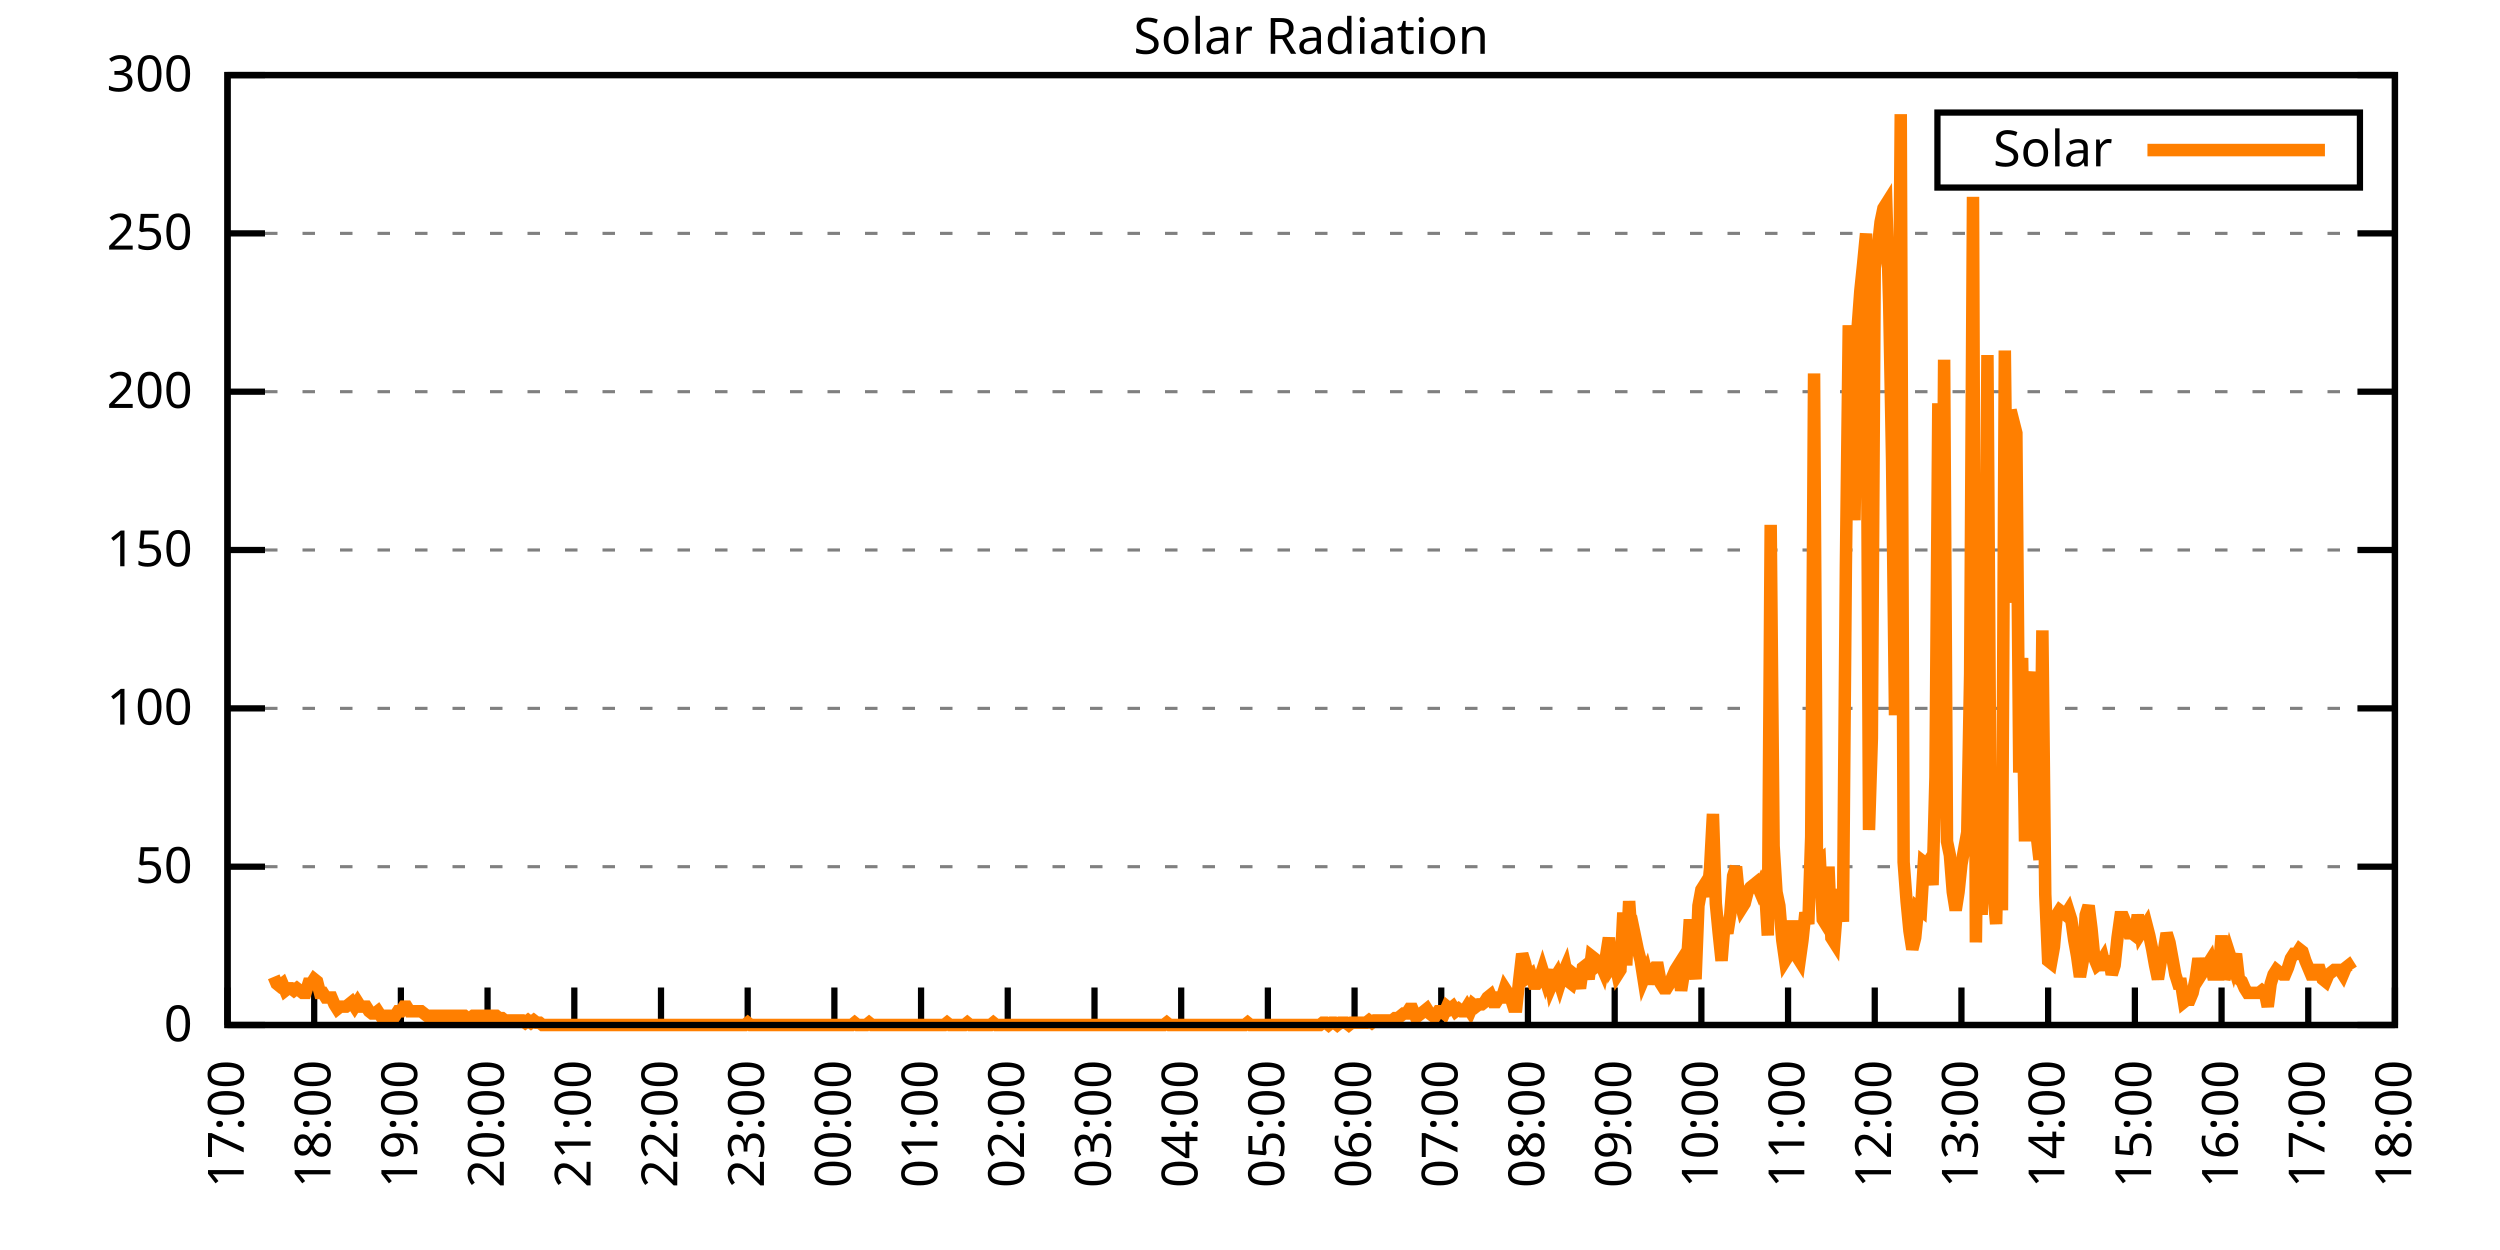
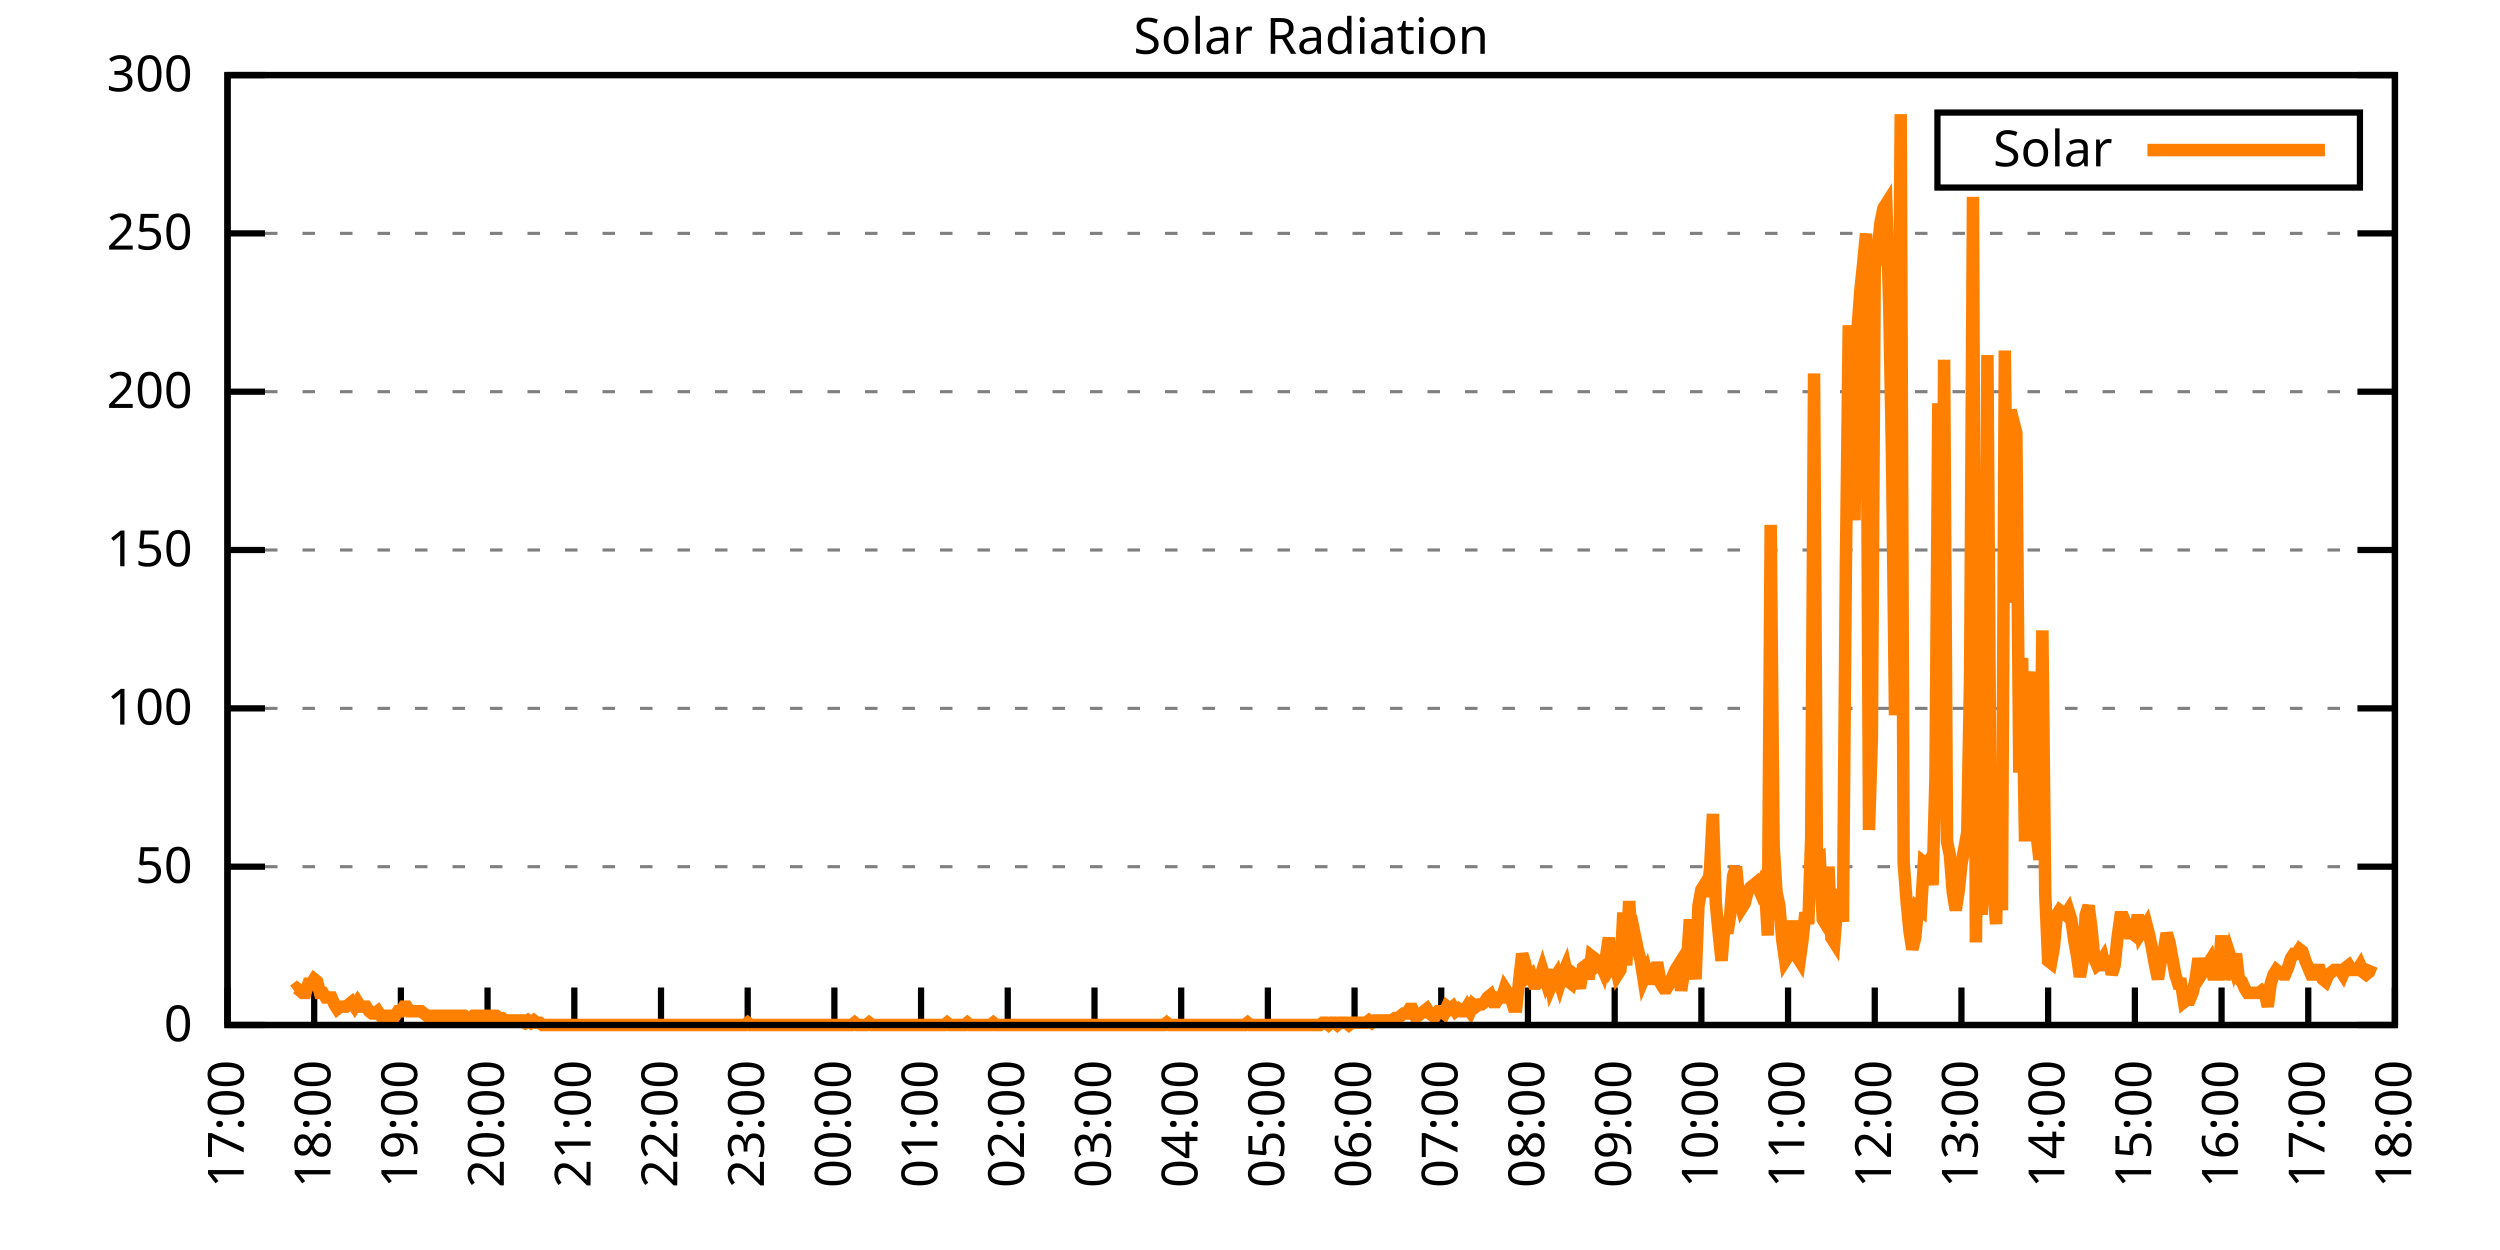
<svg xmlns="http://www.w3.org/2000/svg" xmlns:xlink="http://www.w3.org/1999/xlink" width="400" height="200" viewBox="0 0 400 200">
  <g id="gnuplot_canvas">
    <rect x="0" y="0" width="400" height="200" fill="none" />
    <defs>
      <circle id="gpDot" r="0.5" stroke-width="0.5" stroke="currentColor" />
      <path id="gpPt0" stroke-width="0.333" stroke="currentColor" d="M-1,0 h2 M0,-1 v2" />
      <path id="gpPt1" stroke-width="0.333" stroke="currentColor" d="M-1,-1 L1,1 M1,-1 L-1,1" />
      <path id="gpPt2" stroke-width="0.333" stroke="currentColor" d="M-1,0 L1,0 M0,-1 L0,1 M-1,-1 L1,1 M-1,1 L1,-1" />
      <rect id="gpPt3" stroke-width="0.333" stroke="currentColor" x="-1" y="-1" width="2" height="2" />
      <rect id="gpPt4" stroke-width="0.333" stroke="currentColor" fill="currentColor" x="-1" y="-1" width="2" height="2" />
      <circle id="gpPt5" stroke-width="0.333" stroke="currentColor" cx="0" cy="0" r="1" />
      <use xlink:href="#gpPt5" id="gpPt6" fill="currentColor" stroke="none" />
      <path id="gpPt7" stroke-width="0.333" stroke="currentColor" d="M0,-1.33 L-1.33,0.67 L1.33,0.67 z" />
      <use xlink:href="#gpPt7" id="gpPt8" fill="currentColor" stroke="none" />
      <use xlink:href="#gpPt7" id="gpPt9" stroke="currentColor" transform="rotate(180)" />
      <use xlink:href="#gpPt9" id="gpPt10" fill="currentColor" stroke="none" />
      <use xlink:href="#gpPt3" id="gpPt11" stroke="currentColor" transform="rotate(45)" />
      <use xlink:href="#gpPt11" id="gpPt12" fill="currentColor" stroke="none" />
      <path id="gpPt13" stroke-width="0.333" stroke="currentColor" d="M0,1.330 L1.265,0.411 L0.782,-1.067 L-0.782,-1.076 L-1.265,0.411 z" />
      <use xlink:href="#gpPt13" id="gpPt14" fill="currentColor" stroke="none" />
      <filter id="textbox" filterUnits="objectBoundingBox" x="0" y="0" height="1" width="1">
        <feFlood flood-color="white" flood-opacity="1" result="bgnd" />
        <feComposite in="SourceGraphic" in2="bgnd" operator="atop" />
      </filter>
      <filter id="greybox" filterUnits="objectBoundingBox" x="0" y="0" height="1" width="1">
        <feFlood flood-color="lightgrey" flood-opacity="1" result="grey" />
        <feComposite in="SourceGraphic" in2="grey" operator="atop" />
      </filter>
    </defs>
    <g fill="none" color="white" stroke="currentColor" stroke-width="1.00" stroke-linecap="butt" stroke-linejoin="miter">
</g>
    <g fill="none" color="black" stroke="currentColor" stroke-width="1.00" stroke-linecap="butt" stroke-linejoin="miter">
      <g stroke="none" shape-rendering="crispEdges">
        <polygon fill="rgb(255, 255, 255)" points="36.40,164.00 383.18,164.00 383.18,12.02 36.40,12.02 " />
      </g>
    </g>
    <g fill="none" color="black" stroke="currentColor" stroke-width="1.00" stroke-linecap="butt" stroke-linejoin="miter">
</g>
    <g fill="none" color="black" stroke="black" stroke-width="0.50" stroke-linecap="butt" stroke-linejoin="miter">
</g>
    <g fill="none" color="gray" stroke="currentColor" stroke-width="0.50" stroke-linecap="butt" stroke-linejoin="miter">
      <path stroke="gray" stroke-dasharray="2,4" class="gridline" d="M36.40,164.00 L383.19,164.00  " />
    </g>
    <g fill="none" color="gray" stroke="gray" stroke-width="1.00" stroke-linecap="butt" stroke-linejoin="miter">
</g>
    <g fill="none" color="black" stroke="currentColor" stroke-width="1.00" stroke-linecap="butt" stroke-linejoin="miter">
      <path stroke="black" d="M36.40,164.00 L42.40,164.00 M383.19,164.00 L377.19,164.00  " />
      <g transform="translate(30.80,166.60)" stroke="none" fill="black" font-family="Sans" font-size="8.00" text-anchor="end">
        <text>
          <tspan font-family="Sans"> 0</tspan>
        </text>
      </g>
    </g>
    <g fill="none" color="black" stroke="currentColor" stroke-width="1.00" stroke-linecap="butt" stroke-linejoin="miter">
</g>
    <g fill="none" color="black" stroke="black" stroke-width="0.50" stroke-linecap="butt" stroke-linejoin="miter">
</g>
    <g fill="none" color="gray" stroke="currentColor" stroke-width="0.50" stroke-linecap="butt" stroke-linejoin="miter">
      <path stroke="gray" stroke-dasharray="2,4" class="gridline" d="M36.40,138.67 L383.19,138.67  " />
    </g>
    <g fill="none" color="gray" stroke="gray" stroke-width="1.00" stroke-linecap="butt" stroke-linejoin="miter">
</g>
    <g fill="none" color="black" stroke="currentColor" stroke-width="1.00" stroke-linecap="butt" stroke-linejoin="miter">
      <path stroke="black" d="M36.40,138.67 L42.40,138.67 M383.19,138.67 L377.19,138.67  " />
      <g transform="translate(30.80,141.27)" stroke="none" fill="black" font-family="Sans" font-size="8.00" text-anchor="end">
        <text>
          <tspan font-family="Sans"> 50</tspan>
        </text>
      </g>
    </g>
    <g fill="none" color="black" stroke="currentColor" stroke-width="1.00" stroke-linecap="butt" stroke-linejoin="miter">
</g>
    <g fill="none" color="black" stroke="black" stroke-width="0.50" stroke-linecap="butt" stroke-linejoin="miter">
</g>
    <g fill="none" color="gray" stroke="currentColor" stroke-width="0.50" stroke-linecap="butt" stroke-linejoin="miter">
      <path stroke="gray" stroke-dasharray="2,4" class="gridline" d="M36.40,113.34 L383.19,113.34  " />
    </g>
    <g fill="none" color="gray" stroke="gray" stroke-width="1.00" stroke-linecap="butt" stroke-linejoin="miter">
</g>
    <g fill="none" color="black" stroke="currentColor" stroke-width="1.00" stroke-linecap="butt" stroke-linejoin="miter">
      <path stroke="black" d="M36.40,113.34 L42.40,113.34 M383.19,113.34 L377.19,113.34  " />
      <g transform="translate(30.80,115.94)" stroke="none" fill="black" font-family="Sans" font-size="8.00" text-anchor="end">
        <text>
          <tspan font-family="Sans"> 100</tspan>
        </text>
      </g>
    </g>
    <g fill="none" color="black" stroke="currentColor" stroke-width="1.00" stroke-linecap="butt" stroke-linejoin="miter">
</g>
    <g fill="none" color="black" stroke="black" stroke-width="0.50" stroke-linecap="butt" stroke-linejoin="miter">
</g>
    <g fill="none" color="gray" stroke="currentColor" stroke-width="0.50" stroke-linecap="butt" stroke-linejoin="miter">
      <path stroke="gray" stroke-dasharray="2,4" class="gridline" d="M36.40,88.00 L383.19,88.00  " />
    </g>
    <g fill="none" color="gray" stroke="gray" stroke-width="1.00" stroke-linecap="butt" stroke-linejoin="miter">
</g>
    <g fill="none" color="black" stroke="currentColor" stroke-width="1.00" stroke-linecap="butt" stroke-linejoin="miter">
      <path stroke="black" d="M36.40,88.00 L42.40,88.00 M383.19,88.00 L377.19,88.00  " />
      <g transform="translate(30.80,90.60)" stroke="none" fill="black" font-family="Sans" font-size="8.00" text-anchor="end">
        <text>
          <tspan font-family="Sans"> 150</tspan>
        </text>
      </g>
    </g>
    <g fill="none" color="black" stroke="currentColor" stroke-width="1.00" stroke-linecap="butt" stroke-linejoin="miter">
</g>
    <g fill="none" color="black" stroke="black" stroke-width="0.50" stroke-linecap="butt" stroke-linejoin="miter">
</g>
    <g fill="none" color="gray" stroke="currentColor" stroke-width="0.50" stroke-linecap="butt" stroke-linejoin="miter">
      <path stroke="gray" stroke-dasharray="2,4" class="gridline" d="M36.40,62.67 L383.19,62.67  " />
    </g>
    <g fill="none" color="gray" stroke="gray" stroke-width="1.00" stroke-linecap="butt" stroke-linejoin="miter">
</g>
    <g fill="none" color="black" stroke="currentColor" stroke-width="1.00" stroke-linecap="butt" stroke-linejoin="miter">
      <path stroke="black" d="M36.40,62.67 L42.40,62.67 M383.19,62.67 L377.19,62.67  " />
      <g transform="translate(30.80,65.27)" stroke="none" fill="black" font-family="Sans" font-size="8.00" text-anchor="end">
        <text>
          <tspan font-family="Sans"> 200</tspan>
        </text>
      </g>
    </g>
    <g fill="none" color="black" stroke="currentColor" stroke-width="1.00" stroke-linecap="butt" stroke-linejoin="miter">
</g>
    <g fill="none" color="black" stroke="black" stroke-width="0.50" stroke-linecap="butt" stroke-linejoin="miter">
</g>
    <g fill="none" color="gray" stroke="currentColor" stroke-width="0.50" stroke-linecap="butt" stroke-linejoin="miter">
      <path stroke="gray" stroke-dasharray="2,4" class="gridline" d="M36.40,37.34 L383.19,37.34  " />
    </g>
    <g fill="none" color="gray" stroke="gray" stroke-width="1.00" stroke-linecap="butt" stroke-linejoin="miter">
</g>
    <g fill="none" color="black" stroke="currentColor" stroke-width="1.00" stroke-linecap="butt" stroke-linejoin="miter">
      <path stroke="black" d="M36.40,37.34 L42.40,37.34 M383.19,37.34 L377.19,37.34  " />
      <g transform="translate(30.80,39.94)" stroke="none" fill="black" font-family="Sans" font-size="8.00" text-anchor="end">
        <text>
          <tspan font-family="Sans"> 250</tspan>
        </text>
      </g>
    </g>
    <g fill="none" color="black" stroke="currentColor" stroke-width="1.00" stroke-linecap="butt" stroke-linejoin="miter">
</g>
    <g fill="none" color="black" stroke="black" stroke-width="0.50" stroke-linecap="butt" stroke-linejoin="miter">
</g>
    <g fill="none" color="gray" stroke="currentColor" stroke-width="0.50" stroke-linecap="butt" stroke-linejoin="miter">
      <path stroke="gray" stroke-dasharray="2,4" class="gridline" d="M36.40,12.01 L383.19,12.01  " />
    </g>
    <g fill="none" color="gray" stroke="gray" stroke-width="1.00" stroke-linecap="butt" stroke-linejoin="miter">
</g>
    <g fill="none" color="black" stroke="currentColor" stroke-width="1.00" stroke-linecap="butt" stroke-linejoin="miter">
      <path stroke="black" d="M36.40,12.01 L42.40,12.01 M383.19,12.01 L377.19,12.01  " />
      <g transform="translate(30.80,14.61)" stroke="none" fill="black" font-family="Sans" font-size="8.00" text-anchor="end">
        <text>
          <tspan font-family="Sans"> 300</tspan>
        </text>
      </g>
    </g>
    <g fill="none" color="black" stroke="currentColor" stroke-width="1.00" stroke-linecap="butt" stroke-linejoin="miter">
      <path stroke="black" d="M36.40,164.00 L36.40,158.00  " />
      <g transform="translate(39.00,169.60) rotate(270.00)" stroke="none" fill="black" font-family="Sans" font-size="8.00" text-anchor="end">
        <text>
          <tspan font-family="Sans">17:00</tspan>
        </text>
      </g>
    </g>
    <g fill="none" color="black" stroke="currentColor" stroke-width="1.00" stroke-linecap="butt" stroke-linejoin="miter">
      <path stroke="black" d="M50.27,164.00 L50.27,158.00  " />
      <g transform="translate(52.87,169.60) rotate(270.00)" stroke="none" fill="black" font-family="Sans" font-size="8.00" text-anchor="end">
        <text>
          <tspan font-family="Sans">18:00</tspan>
        </text>
      </g>
    </g>
    <g fill="none" color="black" stroke="currentColor" stroke-width="1.00" stroke-linecap="butt" stroke-linejoin="miter">
      <path stroke="black" d="M64.14,164.00 L64.14,158.00  " />
      <g transform="translate(66.74,169.60) rotate(270.00)" stroke="none" fill="black" font-family="Sans" font-size="8.00" text-anchor="end">
        <text>
          <tspan font-family="Sans">19:00</tspan>
        </text>
      </g>
    </g>
    <g fill="none" color="black" stroke="currentColor" stroke-width="1.00" stroke-linecap="butt" stroke-linejoin="miter">
      <path stroke="black" d="M78.01,164.00 L78.01,158.00  " />
      <g transform="translate(80.61,169.60) rotate(270.00)" stroke="none" fill="black" font-family="Sans" font-size="8.00" text-anchor="end">
        <text>
          <tspan font-family="Sans">20:00</tspan>
        </text>
      </g>
    </g>
    <g fill="none" color="black" stroke="currentColor" stroke-width="1.00" stroke-linecap="butt" stroke-linejoin="miter">
      <path stroke="black" d="M91.89,164.00 L91.89,158.00  " />
      <g transform="translate(94.49,169.60) rotate(270.00)" stroke="none" fill="black" font-family="Sans" font-size="8.00" text-anchor="end">
        <text>
          <tspan font-family="Sans">21:00</tspan>
        </text>
      </g>
    </g>
    <g fill="none" color="black" stroke="currentColor" stroke-width="1.00" stroke-linecap="butt" stroke-linejoin="miter">
      <path stroke="black" d="M105.76,164.00 L105.76,158.00  " />
      <g transform="translate(108.36,169.60) rotate(270.00)" stroke="none" fill="black" font-family="Sans" font-size="8.00" text-anchor="end">
        <text>
          <tspan font-family="Sans">22:00</tspan>
        </text>
      </g>
    </g>
    <g fill="none" color="black" stroke="currentColor" stroke-width="1.00" stroke-linecap="butt" stroke-linejoin="miter">
      <path stroke="black" d="M119.63,164.00 L119.63,158.00  " />
      <g transform="translate(122.23,169.60) rotate(270.00)" stroke="none" fill="black" font-family="Sans" font-size="8.00" text-anchor="end">
        <text>
          <tspan font-family="Sans">23:00</tspan>
        </text>
      </g>
    </g>
    <g fill="none" color="black" stroke="currentColor" stroke-width="1.00" stroke-linecap="butt" stroke-linejoin="miter">
      <path stroke="black" d="M133.50,164.00 L133.50,158.00  " />
      <g transform="translate(136.10,169.60) rotate(270.00)" stroke="none" fill="black" font-family="Sans" font-size="8.00" text-anchor="end">
        <text>
          <tspan font-family="Sans">00:00</tspan>
        </text>
      </g>
    </g>
    <g fill="none" color="black" stroke="currentColor" stroke-width="1.00" stroke-linecap="butt" stroke-linejoin="miter">
      <path stroke="black" d="M147.37,164.00 L147.37,158.00  " />
      <g transform="translate(149.97,169.60) rotate(270.00)" stroke="none" fill="black" font-family="Sans" font-size="8.00" text-anchor="end">
        <text>
          <tspan font-family="Sans">01:00</tspan>
        </text>
      </g>
    </g>
    <g fill="none" color="black" stroke="currentColor" stroke-width="1.00" stroke-linecap="butt" stroke-linejoin="miter">
      <path stroke="black" d="M161.24,164.00 L161.24,158.00  " />
      <g transform="translate(163.84,169.60) rotate(270.00)" stroke="none" fill="black" font-family="Sans" font-size="8.00" text-anchor="end">
        <text>
          <tspan font-family="Sans">02:00</tspan>
        </text>
      </g>
    </g>
    <g fill="none" color="black" stroke="currentColor" stroke-width="1.00" stroke-linecap="butt" stroke-linejoin="miter">
      <path stroke="black" d="M175.12,164.00 L175.12,158.00  " />
      <g transform="translate(177.72,169.60) rotate(270.00)" stroke="none" fill="black" font-family="Sans" font-size="8.00" text-anchor="end">
        <text>
          <tspan font-family="Sans">03:00</tspan>
        </text>
      </g>
    </g>
    <g fill="none" color="black" stroke="currentColor" stroke-width="1.00" stroke-linecap="butt" stroke-linejoin="miter">
      <path stroke="black" d="M188.99,164.00 L188.99,158.00  " />
      <g transform="translate(191.59,169.60) rotate(270.00)" stroke="none" fill="black" font-family="Sans" font-size="8.00" text-anchor="end">
        <text>
          <tspan font-family="Sans">04:00</tspan>
        </text>
      </g>
    </g>
    <g fill="none" color="black" stroke="currentColor" stroke-width="1.00" stroke-linecap="butt" stroke-linejoin="miter">
      <path stroke="black" d="M202.86,164.00 L202.86,158.00  " />
      <g transform="translate(205.46,169.60) rotate(270.00)" stroke="none" fill="black" font-family="Sans" font-size="8.00" text-anchor="end">
        <text>
          <tspan font-family="Sans">05:00</tspan>
        </text>
      </g>
    </g>
    <g fill="none" color="black" stroke="currentColor" stroke-width="1.00" stroke-linecap="butt" stroke-linejoin="miter">
      <path stroke="black" d="M216.73,164.00 L216.73,158.00  " />
      <g transform="translate(219.33,169.60) rotate(270.00)" stroke="none" fill="black" font-family="Sans" font-size="8.00" text-anchor="end">
        <text>
          <tspan font-family="Sans">06:00</tspan>
        </text>
      </g>
    </g>
    <g fill="none" color="black" stroke="currentColor" stroke-width="1.00" stroke-linecap="butt" stroke-linejoin="miter">
      <path stroke="black" d="M230.60,164.00 L230.60,158.00  " />
      <g transform="translate(233.20,169.60) rotate(270.00)" stroke="none" fill="black" font-family="Sans" font-size="8.00" text-anchor="end">
        <text>
          <tspan font-family="Sans">07:00</tspan>
        </text>
      </g>
    </g>
    <g fill="none" color="black" stroke="currentColor" stroke-width="1.00" stroke-linecap="butt" stroke-linejoin="miter">
      <path stroke="black" d="M244.47,164.00 L244.47,158.00  " />
      <g transform="translate(247.07,169.60) rotate(270.00)" stroke="none" fill="black" font-family="Sans" font-size="8.00" text-anchor="end">
        <text>
          <tspan font-family="Sans">08:00</tspan>
        </text>
      </g>
    </g>
    <g fill="none" color="black" stroke="currentColor" stroke-width="1.00" stroke-linecap="butt" stroke-linejoin="miter">
      <path stroke="black" d="M258.35,164.00 L258.35,158.00  " />
      <g transform="translate(260.95,169.60) rotate(270.00)" stroke="none" fill="black" font-family="Sans" font-size="8.00" text-anchor="end">
        <text>
          <tspan font-family="Sans">09:00</tspan>
        </text>
      </g>
    </g>
    <g fill="none" color="black" stroke="currentColor" stroke-width="1.00" stroke-linecap="butt" stroke-linejoin="miter">
      <path stroke="black" d="M272.22,164.00 L272.22,158.00  " />
      <g transform="translate(274.82,169.60) rotate(270.00)" stroke="none" fill="black" font-family="Sans" font-size="8.00" text-anchor="end">
        <text>
          <tspan font-family="Sans">10:00</tspan>
        </text>
      </g>
    </g>
    <g fill="none" color="black" stroke="currentColor" stroke-width="1.00" stroke-linecap="butt" stroke-linejoin="miter">
      <path stroke="black" d="M286.09,164.00 L286.09,158.00  " />
      <g transform="translate(288.69,169.60) rotate(270.00)" stroke="none" fill="black" font-family="Sans" font-size="8.00" text-anchor="end">
        <text>
          <tspan font-family="Sans">11:00</tspan>
        </text>
      </g>
    </g>
    <g fill="none" color="black" stroke="currentColor" stroke-width="1.00" stroke-linecap="butt" stroke-linejoin="miter">
      <path stroke="black" d="M299.96,164.00 L299.96,158.00  " />
      <g transform="translate(302.56,169.60) rotate(270.00)" stroke="none" fill="black" font-family="Sans" font-size="8.00" text-anchor="end">
        <text>
          <tspan font-family="Sans">12:00</tspan>
        </text>
      </g>
    </g>
    <g fill="none" color="black" stroke="currentColor" stroke-width="1.00" stroke-linecap="butt" stroke-linejoin="miter">
      <path stroke="black" d="M313.83,164.00 L313.83,158.00  " />
      <g transform="translate(316.43,169.60) rotate(270.00)" stroke="none" fill="black" font-family="Sans" font-size="8.00" text-anchor="end">
        <text>
          <tspan font-family="Sans">13:00</tspan>
        </text>
      </g>
    </g>
    <g fill="none" color="black" stroke="currentColor" stroke-width="1.00" stroke-linecap="butt" stroke-linejoin="miter">
      <path stroke="black" d="M327.70,164.00 L327.70,158.00  " />
      <g transform="translate(330.30,169.60) rotate(270.00)" stroke="none" fill="black" font-family="Sans" font-size="8.00" text-anchor="end">
        <text>
          <tspan font-family="Sans">14:00</tspan>
        </text>
      </g>
    </g>
    <g fill="none" color="black" stroke="currentColor" stroke-width="1.00" stroke-linecap="butt" stroke-linejoin="miter">
      <path stroke="black" d="M341.58,164.00 L341.58,158.00  " />
      <g transform="translate(344.18,169.60) rotate(270.00)" stroke="none" fill="black" font-family="Sans" font-size="8.00" text-anchor="end">
        <text>
          <tspan font-family="Sans">15:00</tspan>
        </text>
      </g>
    </g>
    <g fill="none" color="black" stroke="currentColor" stroke-width="1.00" stroke-linecap="butt" stroke-linejoin="miter">
      <path stroke="black" d="M355.45,164.00 L355.45,158.00  " />
      <g transform="translate(358.05,169.60) rotate(270.00)" stroke="none" fill="black" font-family="Sans" font-size="8.00" text-anchor="end">
        <text>
          <tspan font-family="Sans">16:00</tspan>
        </text>
      </g>
    </g>
    <g fill="none" color="black" stroke="currentColor" stroke-width="1.00" stroke-linecap="butt" stroke-linejoin="miter">
      <path stroke="black" d="M369.32,164.00 L369.32,158.00  " />
      <g transform="translate(371.92,169.60) rotate(270.00)" stroke="none" fill="black" font-family="Sans" font-size="8.00" text-anchor="end">
        <text>
          <tspan font-family="Sans">17:00</tspan>
        </text>
      </g>
    </g>
    <g fill="none" color="black" stroke="currentColor" stroke-width="1.00" stroke-linecap="butt" stroke-linejoin="miter">
      <path stroke="black" d="M383.19,164.00 L383.19,158.00  " />
      <g transform="translate(385.79,169.60) rotate(270.00)" stroke="none" fill="black" font-family="Sans" font-size="8.00" text-anchor="end">
        <text>
          <tspan font-family="Sans">18:00</tspan>
        </text>
      </g>
    </g>
    <g fill="none" color="black" stroke="currentColor" stroke-width="1.00" stroke-linecap="butt" stroke-linejoin="miter">
</g>
    <g fill="none" color="black" stroke="currentColor" stroke-width="1.00" stroke-linecap="butt" stroke-linejoin="miter">
      <path stroke="black" d="M36.40,12.01 L36.40,164.00 L383.19,164.00 L383.19,12.01 L36.40,12.01 Z  " />
    </g>
    <g fill="none" color="black" stroke="currentColor" stroke-width="1.00" stroke-linecap="butt" stroke-linejoin="miter">
</g>
    <g fill="none" color="black" stroke="currentColor" stroke-width="1.00" stroke-linecap="butt" stroke-linejoin="miter">
      <path stroke="black" d="M309.99,30.01 L309.99,18.01 L377.59,18.01 L377.59,30.01 L309.99,30.01 Z  " />
    </g>
    <g id="Solar_Radiation_plot_1">
      <g fill="none" color="white" stroke="black" stroke-width="2.00" stroke-linecap="butt" stroke-linejoin="miter">
</g>
      <g fill="none" color="black" stroke="currentColor" stroke-width="2.00" stroke-linecap="butt" stroke-linejoin="miter">
        <g transform="translate(337.99,26.61)" stroke="none" fill="black" font-family="Sans" font-size="8.00" text-anchor="end">
          <text>
            <tspan font-family="Sans">Solar</tspan>
          </text>
        </g>
      </g>
      <g fill="none" color="black" stroke="currentColor" stroke-width="2.00" stroke-linecap="butt" stroke-linejoin="miter">
-         <path stroke="rgb(255, 127,   0)" d="M343.59,24.01 L371.99,24.01 M43.80,156.29 L44.26,157.39 L44.72,157.76 L45.19,157.39 L45.65,158.49 L46.11,158.13   L46.57,158.13 L47.03,158.49 L47.50,158.13 L47.96,158.49 L48.42,158.86 L48.88,158.86 L49.35,157.39 L49.81,157.39   L50.27,156.66 L50.73,157.03 L51.20,158.86 L51.66,158.86 L52.12,159.60 L52.58,159.60 L53.05,159.60 L53.51,160.70   L53.97,161.43 L54.43,161.06 L54.90,161.06 L55.36,161.06 L55.82,160.70 L56.28,160.33 L56.75,161.06 L57.21,160.33   L57.67,161.06 L58.13,161.06 L58.59,161.06 L59.06,161.80 L59.52,162.16 L59.98,162.16 L60.44,161.80 L60.91,162.53   L61.37,162.53 L61.83,162.53 L62.29,162.53 L62.76,162.53 L63.22,162.53 L63.68,161.80 L64.14,161.80 L64.61,161.06   L65.07,161.06 L65.53,161.80 L65.99,161.80 L66.46,161.80 L66.92,161.80 L67.38,161.80 L67.84,162.16 L68.30,162.53   L68.77,162.53 L69.23,162.53 L69.69,162.53 L70.15,162.53 L70.62,162.53 L71.08,162.53 L71.54,162.53 L72.00,162.53   L72.47,162.53 L72.93,162.53 L73.39,162.53 L73.85,162.53 L74.32,162.53 L74.78,162.90 L75.24,162.90 L75.70,162.53   L76.17,162.53 L76.63,162.53 L77.09,162.53 L77.55,162.53 L78.01,162.53 L78.48,162.53 L78.94,162.53 L79.40,162.53   L79.86,162.90 L80.33,162.90 L80.79,163.27 L81.25,163.27 L81.71,163.27 L82.18,163.27 L82.64,163.27 L83.10,163.27   L83.56,163.27 L84.03,163.63 L84.49,163.27 L84.95,163.63 L85.41,163.27 L85.88,163.63 L86.34,163.63 L86.80,164.00   L87.26,164.00 L87.72,164.00 L88.19,164.00 L88.65,164.00 L89.11,164.00 L89.57,164.00 L90.04,164.00 L90.50,164.00   L90.96,164.00 L91.42,164.00 L91.89,164.00 L92.35,164.00 L92.81,164.00 L93.27,164.00 L93.74,164.00 L94.20,164.00   L94.66,164.00 L95.12,164.00 L95.59,164.00 L96.05,164.00 L96.51,164.00 L96.97,164.00 L97.44,164.00 L97.90,164.00   L98.36,164.00 L98.82,164.00 L99.28,164.00 L99.75,164.00 L100.21,164.00 L100.67,164.00 L101.13,164.00 L101.60,164.00   L102.06,164.00 L102.52,164.00 L102.98,164.00 L103.45,164.00 L103.91,164.00 L104.37,164.00 L104.83,164.00 L105.30,164.00   L105.76,164.00 L106.22,164.00 L106.68,164.00 L107.15,164.00 L107.61,164.00 L108.07,164.00 L108.53,164.00 L108.99,164.00   L109.46,164.00 L109.92,164.00 L110.38,164.00 L110.84,164.00 L111.31,164.00 L111.77,164.00 L112.23,164.00 L112.69,164.00   L113.16,164.00 L113.62,164.00 L114.08,164.00 L114.54,164.00 L115.01,164.00 L115.47,164.00 L115.93,164.00 L116.39,164.00   L116.86,164.00 L117.32,164.00 L117.78,164.00 L118.24,164.00 L118.70,164.00 L119.17,164.00 L119.63,163.63 L120.09,164.00   L120.55,164.00 L121.02,164.00 L121.48,164.00 L121.94,164.00 L122.40,164.00 L122.87,164.00 L123.33,164.00 L123.79,164.00   L124.25,164.00 L124.72,164.00 L125.18,164.00 L125.64,164.00 L126.10,164.00 L126.57,164.00 L127.03,164.00 L127.49,164.00   L127.95,164.00 L128.41,164.00 L128.88,164.00 L129.34,164.00 L129.80,164.00 L130.26,164.00 L130.73,164.00 L131.19,164.00   L131.65,164.00 L132.11,164.00 L132.58,164.00 L133.04,164.00 L133.50,164.00 L133.96,164.00 L134.43,164.00 L134.89,164.00   L135.35,164.00 L135.81,164.00 L136.28,164.00 L136.74,163.63 L137.20,164.00 L137.66,164.00 L138.13,164.00 L138.59,164.00   L139.05,163.63 L139.51,164.00 L139.97,164.00 L140.44,164.00 L140.90,164.00 L141.36,164.00 L141.82,164.00 L142.29,164.00   L142.75,164.00 L143.21,164.00 L143.67,164.00 L144.14,164.00 L144.60,164.00 L145.06,164.00 L145.52,164.00 L145.99,164.00   L146.45,164.00 L146.91,164.00 L147.37,164.00 L147.84,164.00 L148.30,164.00 L148.76,164.00 L149.22,164.00 L149.68,164.00   L150.15,164.00 L150.61,164.00 L151.07,164.00 L151.53,163.63 L152.00,164.00 L152.46,164.00 L152.92,164.00 L153.38,164.00   L153.85,164.00 L154.31,164.00 L154.77,163.63 L155.23,164.00 L155.70,164.00 L156.16,164.00 L156.62,164.00 L157.08,164.00   L157.55,164.00 L158.01,164.00 L158.47,164.00 L158.93,163.63 L159.39,164.00 L159.86,164.00 L160.32,164.00 L160.78,164.00   L161.24,164.00 L161.71,164.00 L162.17,164.00 L162.63,164.00 L163.09,164.00 L163.56,164.00 L164.02,164.00 L164.48,164.00   L164.94,164.00 L165.41,164.00 L165.87,164.00 L166.33,164.00 L166.79,164.00 L167.26,164.00 L167.72,164.00 L168.18,164.00   L168.64,164.00 L169.10,164.00 L169.57,164.00 L170.03,164.00 L170.49,164.00 L170.95,164.00 L171.42,164.00 L171.88,164.00   L172.34,164.00 L172.80,164.00 L173.27,164.00 L173.73,164.00 L174.19,164.00 L174.65,164.00 L175.12,164.00 L175.58,164.00   L176.04,164.00 L176.50,164.00 L176.97,164.00 L177.43,164.00 L177.89,164.00 L178.35,164.00 L178.82,164.00 L179.28,164.00   L179.74,164.00 L180.20,164.00 L180.66,164.00 L181.13,164.00 L181.59,164.00 L182.05,164.00 L182.51,164.00 L182.98,164.00   L183.44,164.00 L183.90,164.00 L184.36,164.00 L184.83,164.00 L185.29,164.00 L185.75,164.00 L186.21,164.00 L186.68,163.63   L187.14,164.00 L187.60,164.00 L188.06,164.00 L188.53,164.00 L188.99,164.00 L189.45,164.00 L189.91,164.00 L190.37,164.00   L190.84,164.00 L191.30,164.00 L191.76,164.00 L192.22,164.00 L192.69,164.00 L193.15,164.00 L193.61,164.00 L194.07,164.00   L194.54,164.00 L195.00,164.00 L195.46,164.00 L195.92,164.00 L196.39,164.00 L196.85,164.00 L197.31,164.00 L197.77,164.00   L198.24,164.00 L198.70,164.00 L199.16,164.00 L199.62,163.63 L200.08,164.00 L200.55,164.00 L201.01,164.00 L201.47,164.00   L201.93,164.00 L202.40,164.00 L202.86,164.00 L203.32,164.00 L203.78,164.00 L204.25,164.00 L204.71,164.00 L205.17,164.00   L205.63,164.00 L206.10,164.00 L206.56,164.00 L207.02,164.00 L207.48,164.00 L207.95,164.00 L208.41,164.00 L208.87,164.00   L209.33,164.00 L209.80,164.00 L210.26,164.00 L210.72,164.00 L211.18,164.00 L211.64,163.63 L212.11,163.63 L212.57,164.00   L213.03,163.63 L213.49,163.63 L213.96,164.00 L214.42,163.63 L214.88,163.63 L215.34,163.63 L215.81,164.00 L216.27,163.63   L216.73,163.63 L217.19,163.63 L217.66,163.63 L218.12,163.63 L218.58,163.63 L219.04,163.27 L219.51,163.63 L219.97,163.27   L220.43,163.27 L220.89,163.27 L221.35,163.27 L221.82,163.27 L222.28,163.27 L222.74,163.27 L223.20,162.90 L223.67,162.90   L224.13,162.53 L224.59,162.16 L225.05,162.16 L225.52,161.43 L225.98,161.43 L226.44,162.53 L226.90,162.53 L227.37,162.16   L227.83,161.80 L228.29,161.43 L228.75,162.16 L229.22,162.53 L229.68,162.53 L230.14,161.80 L230.60,161.80 L231.06,162.16   L231.53,161.06 L231.99,161.43 L232.45,161.06 L232.91,161.80 L233.38,161.43 L233.84,161.80 L234.30,161.80 L234.76,161.06   L235.23,161.80 L235.69,160.70 L236.15,161.06 L236.61,160.70 L237.08,160.70 L237.54,160.33 L238.00,159.60 L238.46,159.23   L238.93,160.33 L239.39,160.33 L239.85,159.60 L240.31,159.60 L240.77,158.13 L241.24,158.86 L241.70,159.60 L242.16,161.06   L242.62,161.06 L243.09,156.66 L243.55,152.62 L244.01,154.09 L244.47,156.29 L244.94,155.92 L245.40,157.39 L245.86,157.39   L246.32,156.66 L246.79,155.19 L247.25,156.66 L247.71,155.19 L248.17,157.76 L248.64,156.66 L249.10,155.92 L249.56,157.39   L250.02,155.92 L250.49,154.82 L250.95,157.03 L251.41,157.39 L251.87,155.92 L252.33,156.29 L252.80,158.13 L253.26,154.82   L253.72,154.46 L254.18,156.66 L254.65,152.99 L255.11,153.35 L255.57,154.46 L256.03,154.09 L256.50,155.19 L256.96,152.99   L257.42,150.05 L257.88,154.46 L258.35,153.72 L258.81,155.92 L259.27,155.19 L259.73,146.01 L260.20,154.46 L260.66,144.18   L261.12,150.79 L261.58,149.68 L262.04,151.89 L262.51,153.72 L262.97,156.66 L263.43,155.56 L263.89,157.39 L264.36,155.56   L264.82,154.82 L265.28,154.82 L265.74,157.39 L266.21,158.13 L266.67,158.13 L267.13,157.39 L267.59,156.29 L268.06,155.19   L268.52,154.46 L268.98,158.49 L269.44,155.56 L269.91,154.09 L270.37,147.11 L270.83,153.35 L271.29,156.66 L271.75,144.91   L272.22,142.34 L272.68,141.61 L273.14,143.44 L273.60,139.04 L274.07,130.23 L274.53,144.55 L274.99,149.32 L275.45,153.72   L275.92,147.85 L276.38,149.32 L276.84,146.38 L277.30,140.14 L277.77,138.67 L278.23,143.44 L278.69,145.28 L279.15,144.55   L279.62,142.71 L280.08,141.98 L280.54,141.61 L281.00,141.24 L281.46,142.34 L281.93,141.24 L282.39,141.98 L282.85,149.68   L283.31,83.98 L283.78,135.37 L284.24,142.71 L284.70,144.91 L285.16,150.42 L285.63,153.72 L286.09,152.99 L286.55,148.22   L287.01,148.22 L287.48,152.99 L287.94,153.72 L288.40,150.42 L288.86,146.01 L289.33,147.85 L289.79,133.90 L290.25,59.75   L290.71,137.94 L291.18,137.57 L291.64,147.11 L292.10,147.85 L292.56,138.67 L293.02,150.05 L293.49,150.79 L293.95,144.91   L294.41,142.34 L294.87,147.48 L295.34,90.59 L295.80,52.04 L296.26,66.73 L296.72,83.24 L297.19,52.78 L297.65,46.54   L298.11,42.13 L298.57,37.36 L299.04,132.80 L299.50,118.12 L299.96,42.87 L300.42,39.93 L300.89,35.52 L301.35,33.32   L301.81,32.59 L302.27,48.74 L302.73,73.70 L303.20,114.44 L303.66,76.27 L304.12,18.27 L304.58,137.94 L305.05,144.18   L305.51,148.95 L305.97,151.89 L306.43,150.05 L306.90,145.28 L307.36,145.65 L307.82,137.94 L308.28,138.30 L308.75,137.57   L309.21,141.61 L309.67,124.36 L310.13,64.52 L310.60,124.36 L311.06,57.55 L311.52,134.63 L311.98,136.84 L312.44,142.71   L312.91,145.65 L313.37,142.71 L313.83,138.30 L314.29,135.74 L314.76,133.17 L315.22,107.84 L315.68,31.49 L316.14,150.79   L316.61,112.61 L317.07,146.38 L317.53,119.95 L317.99,56.81 L318.46,127.66 L318.92,142.34 L319.38,147.85 L319.84,126.19   L320.31,145.65 L320.77,56.08 L321.23,96.46 L321.69,65.62 L322.62,69.29 L323.08,123.62 L323.54,105.27 L324.00,134.63   L324.47,111.14 L324.93,107.47 L325.39,129.86 L325.85,133.53 L326.32,137.57 L326.78,100.86 L327.24,143.08 L327.70,153.72   L328.17,154.09 L328.63,151.52 L329.09,146.38 L329.55,145.65 L330.02,146.01 L330.48,146.38 L330.94,145.65 L331.40,147.11   L331.87,150.42 L332.33,152.99 L332.79,156.29 L333.25,153.72 L333.71,146.38 L334.18,144.91 L334.64,148.58 L335.10,153.35   L335.56,154.46 L336.03,154.09 L336.49,153.35 L336.95,155.19 L337.41,152.99 L337.88,155.92 L338.34,154.46 L338.80,150.05   L339.26,146.75 L339.73,146.75 L340.19,147.85 L340.65,149.32 L341.11,149.32 L341.58,149.68 L342.04,146.38 L342.50,149.32   L342.96,148.58 L343.42,147.85 L343.89,149.68 L344.35,151.89 L344.81,154.46 L345.27,156.66 L345.74,153.72 L346.20,152.25   L346.66,149.32 L347.12,150.79 L347.59,153.35 L348.05,155.92 L348.51,157.39 L348.97,157.39 L349.44,160.33 L349.90,159.96   L350.36,159.96 L350.82,158.86 L351.29,156.66 L351.75,153.35 L352.21,155.92 L352.67,155.19 L353.13,154.46 L353.60,153.72   L354.06,155.92 L354.52,155.92 L354.98,155.92 L355.45,149.68 L355.91,156.66 L356.37,155.19 L356.83,152.99 L357.30,154.46   L357.76,152.62 L358.22,156.66 L358.68,157.03 L359.15,158.13 L359.61,158.86 L360.07,158.86 L360.53,158.86 L361.00,158.86   L361.46,158.86 L361.92,158.49 L362.38,158.86 L362.84,161.06 L363.31,157.39 L363.77,155.92 L364.23,155.19 L364.69,155.56   L365.16,155.92 L365.62,155.92 L366.08,154.82 L366.54,153.35 L367.01,152.62 L367.47,152.62 L367.93,151.89 L368.39,152.25   L368.86,153.72 L369.32,154.82 L369.78,155.92 L370.24,155.92 L370.71,155.19 L371.17,155.19 L371.63,156.66 L372.09,157.03   L372.56,155.92 L373.02,155.56 L373.48,155.19 L373.94,155.19 L374.40,155.19 L374.87,155.92 L375.33,154.82 L375.79,154.46   L376.25,155.19  " />
+         <path stroke="rgb(255, 127,   0)" d="M343.59,24.01 L371.99,24.01 M47.03,158.49 L47.50,158.13 L47.96,158.49 L48.42,158.86 L48.88,158.86 L49.35,157.39   L49.81,157.39 L50.27,156.66 L50.73,157.03 L51.20,158.86 L51.66,158.86 L52.12,159.60 L52.58,159.60 L53.05,159.60   L53.51,160.70 L53.97,161.43 L54.43,161.06 L54.90,161.06 L55.36,161.06 L55.82,160.70 L56.28,160.33 L56.75,161.06   L57.21,160.33 L57.67,161.06 L58.13,161.06 L58.59,161.06 L59.06,161.80 L59.52,162.16 L59.98,162.16 L60.44,161.80   L60.91,162.53 L61.37,162.53 L61.83,162.53 L62.29,162.53 L62.76,162.53 L63.22,162.53 L63.68,161.80 L64.14,161.80   L64.61,161.06 L65.07,161.06 L65.53,161.80 L65.99,161.80 L66.46,161.80 L66.92,161.80 L67.38,161.80 L67.84,162.16   L68.30,162.53 L68.77,162.53 L69.23,162.53 L69.69,162.53 L70.15,162.53 L70.62,162.53 L71.08,162.53 L71.54,162.53   L72.00,162.53 L72.47,162.53 L72.93,162.53 L73.39,162.53 L73.85,162.53 L74.32,162.53 L74.78,162.90 L75.24,162.90   L75.70,162.53 L76.17,162.53 L76.63,162.53 L77.09,162.53 L77.55,162.53 L78.01,162.53 L78.48,162.53 L78.94,162.53   L79.40,162.53 L79.86,162.90 L80.33,162.90 L80.79,163.27 L81.25,163.27 L81.71,163.27 L82.18,163.27 L82.64,163.27   L83.10,163.27 L83.56,163.27 L84.03,163.63 L84.49,163.27 L84.95,163.63 L85.41,163.27 L85.88,163.63 L86.34,163.63   L86.80,164.00 L87.26,164.00 L87.72,164.00 L88.19,164.00 L88.65,164.00 L89.11,164.00 L89.57,164.00 L90.04,164.00   L90.50,164.00 L90.96,164.00 L91.42,164.00 L91.89,164.00 L92.35,164.00 L92.81,164.00 L93.27,164.00 L93.74,164.00   L94.20,164.00 L94.66,164.00 L95.12,164.00 L95.59,164.00 L96.05,164.00 L96.51,164.00 L96.97,164.00 L97.44,164.00   L97.90,164.00 L98.36,164.00 L98.82,164.00 L99.28,164.00 L99.75,164.00 L100.21,164.00 L100.67,164.00 L101.13,164.00   L101.60,164.00 L102.06,164.00 L102.52,164.00 L102.98,164.00 L103.45,164.00 L103.91,164.00 L104.37,164.00 L104.83,164.00   L105.30,164.00 L105.76,164.00 L106.22,164.00 L106.68,164.00 L107.15,164.00 L107.61,164.00 L108.07,164.00 L108.53,164.00   L108.99,164.00 L109.46,164.00 L109.92,164.00 L110.38,164.00 L110.84,164.00 L111.31,164.00 L111.77,164.00 L112.23,164.00   L112.69,164.00 L113.16,164.00 L113.62,164.00 L114.08,164.00 L114.54,164.00 L115.01,164.00 L115.47,164.00 L115.93,164.00   L116.39,164.00 L116.86,164.00 L117.32,164.00 L117.78,164.00 L118.24,164.00 L118.70,164.00 L119.17,164.00 L119.63,163.63   L120.09,164.00 L120.55,164.00 L121.02,164.00 L121.48,164.00 L121.94,164.00 L122.40,164.00 L122.87,164.00 L123.33,164.00   L123.79,164.00 L124.25,164.00 L124.72,164.00 L125.18,164.00 L125.64,164.00 L126.10,164.00 L126.57,164.00 L127.03,164.00   L127.49,164.00 L127.95,164.00 L128.41,164.00 L128.88,164.00 L129.34,164.00 L129.80,164.00 L130.26,164.00 L130.73,164.00   L131.19,164.00 L131.65,164.00 L132.11,164.00 L132.58,164.00 L133.04,164.00 L133.50,164.00 L133.96,164.00 L134.43,164.00   L134.89,164.00 L135.35,164.00 L135.81,164.00 L136.28,164.00 L136.74,163.63 L137.20,164.00 L137.66,164.00 L138.13,164.00   L138.59,164.00 L139.05,163.63 L139.51,164.00 L139.97,164.00 L140.44,164.00 L140.90,164.00 L141.36,164.00 L141.82,164.00   L142.29,164.00 L142.75,164.00 L143.21,164.00 L143.67,164.00 L144.14,164.00 L144.60,164.00 L145.06,164.00 L145.52,164.00   L145.99,164.00 L146.45,164.00 L146.91,164.00 L147.37,164.00 L147.84,164.00 L148.30,164.00 L148.76,164.00 L149.22,164.00   L149.68,164.00 L150.15,164.00 L150.61,164.00 L151.07,164.00 L151.53,163.63 L152.00,164.00 L152.46,164.00 L152.92,164.00   L153.38,164.00 L153.85,164.00 L154.31,164.00 L154.77,163.63 L155.23,164.00 L155.70,164.00 L156.16,164.00 L156.62,164.00   L157.08,164.00 L157.55,164.00 L158.01,164.00 L158.47,164.00 L158.93,163.63 L159.39,164.00 L159.86,164.00 L160.32,164.00   L160.78,164.00 L161.24,164.00 L161.71,164.00 L162.17,164.00 L162.63,164.00 L163.09,164.00 L163.56,164.00 L164.02,164.00   L164.48,164.00 L164.94,164.00 L165.41,164.00 L165.87,164.00 L166.33,164.00 L166.79,164.00 L167.26,164.00 L167.72,164.00   L168.18,164.00 L168.64,164.00 L169.10,164.00 L169.57,164.00 L170.03,164.00 L170.49,164.00 L170.95,164.00 L171.42,164.00   L171.88,164.00 L172.34,164.00 L172.80,164.00 L173.27,164.00 L173.73,164.00 L174.19,164.00 L174.65,164.00 L175.12,164.00   L175.58,164.00 L176.04,164.00 L176.50,164.00 L176.97,164.00 L177.43,164.00 L177.89,164.00 L178.35,164.00 L178.82,164.00   L179.28,164.00 L179.74,164.00 L180.20,164.00 L180.66,164.00 L181.13,164.00 L181.59,164.00 L182.05,164.00 L182.51,164.00   L182.98,164.00 L183.44,164.00 L183.90,164.00 L184.36,164.00 L184.83,164.00 L185.29,164.00 L185.75,164.00 L186.21,164.00   L186.68,163.63 L187.14,164.00 L187.60,164.00 L188.06,164.00 L188.53,164.00 L188.99,164.00 L189.45,164.00 L189.91,164.00   L190.37,164.00 L190.84,164.00 L191.30,164.00 L191.76,164.00 L192.22,164.00 L192.69,164.00 L193.15,164.00 L193.61,164.00   L194.07,164.00 L194.54,164.00 L195.00,164.00 L195.46,164.00 L195.92,164.00 L196.39,164.00 L196.85,164.00 L197.31,164.00   L197.77,164.00 L198.24,164.00 L198.70,164.00 L199.16,164.00 L199.62,163.63 L200.08,164.00 L200.55,164.00 L201.01,164.00   L201.47,164.00 L201.93,164.00 L202.40,164.00 L202.86,164.00 L203.32,164.00 L203.78,164.00 L204.25,164.00 L204.71,164.00   L205.17,164.00 L205.63,164.00 L206.10,164.00 L206.56,164.00 L207.02,164.00 L207.48,164.00 L207.95,164.00 L208.41,164.00   L208.87,164.00 L209.33,164.00 L209.80,164.00 L210.26,164.00 L210.72,164.00 L211.18,164.00 L211.64,163.63 L212.11,163.63   L212.57,164.00 L213.03,163.63 L213.49,163.63 L213.96,164.00 L214.42,163.63 L214.88,163.63 L215.34,163.63 L215.81,164.00   L216.27,163.63 L216.73,163.63 L217.19,163.63 L217.66,163.63 L218.12,163.63 L218.58,163.63 L219.04,163.27 L219.51,163.63   L219.97,163.27 L220.43,163.27 L220.89,163.27 L221.35,163.27 L221.82,163.27 L222.28,163.27 L222.74,163.27 L223.20,162.90   L223.67,162.90 L224.13,162.53 L224.59,162.16 L225.05,162.16 L225.52,161.43 L225.98,161.43 L226.44,162.53 L226.90,162.53   L227.37,162.16 L227.83,161.80 L228.29,161.43 L228.75,162.16 L229.22,162.53 L229.68,162.53 L230.14,161.80 L230.60,161.80   L231.06,162.16 L231.53,161.06 L231.99,161.43 L232.45,161.06 L232.91,161.80 L233.38,161.43 L233.84,161.80 L234.30,161.80   L234.76,161.06 L235.23,161.80 L235.69,160.70 L236.15,161.06 L236.61,160.70 L237.08,160.70 L237.54,160.33 L238.00,159.60   L238.46,159.23 L238.93,160.33 L239.39,160.33 L239.85,159.60 L240.31,159.60 L240.77,158.13 L241.24,158.86 L241.70,159.60   L242.16,161.06 L242.62,161.06 L243.09,156.66 L243.55,152.62 L244.01,154.09 L244.47,156.29 L244.94,155.92 L245.40,157.39   L245.86,157.39 L246.32,156.66 L246.79,155.19 L247.25,156.66 L247.71,155.19 L248.17,157.76 L248.64,156.66 L249.10,155.92   L249.56,157.39 L250.02,155.92 L250.49,154.82 L250.95,157.03 L251.41,157.39 L251.87,155.92 L252.33,156.29 L252.80,158.13   L253.26,154.82 L253.72,154.46 L254.18,156.66 L254.65,152.99 L255.11,153.35 L255.57,154.46 L256.03,154.09 L256.50,155.19   L256.96,152.99 L257.42,150.05 L257.88,154.46 L258.35,153.72 L258.81,155.92 L259.27,155.19 L259.73,146.01 L260.20,154.46   L260.66,144.18 L261.12,150.79 L261.58,149.68 L262.04,151.89 L262.51,153.72 L262.97,156.66 L263.43,155.56 L263.89,157.39   L264.36,155.56 L264.82,154.82 L265.28,154.82 L265.74,157.39 L266.21,158.13 L266.67,158.13 L267.13,157.39 L267.59,156.29   L268.06,155.19 L268.52,154.46 L268.98,158.49 L269.44,155.56 L269.91,154.09 L270.37,147.11 L270.83,153.35 L271.29,156.66   L271.75,144.91 L272.22,142.34 L272.68,141.61 L273.14,143.44 L273.60,139.04 L274.07,130.23 L274.53,144.55 L274.99,149.32   L275.45,153.72 L275.92,147.85 L276.38,149.32 L276.84,146.38 L277.30,140.14 L277.77,138.67 L278.23,143.44 L278.69,145.28   L279.15,144.55 L279.62,142.71 L280.08,141.98 L280.54,141.61 L281.00,141.24 L281.46,142.34 L281.93,141.24 L282.39,141.98   L282.85,149.68 L283.31,83.98 L283.78,135.37 L284.24,142.71 L284.70,144.91 L285.16,150.42 L285.63,153.72 L286.09,152.99   L286.55,148.22 L287.01,148.22 L287.48,152.99 L287.94,153.72 L288.40,150.42 L288.86,146.01 L289.33,147.85 L289.79,133.90   L290.25,59.75 L290.71,137.94 L291.18,137.57 L291.64,147.11 L292.10,147.85 L292.56,138.67 L293.02,150.05 L293.49,150.79   L293.95,144.91 L294.41,142.34 L294.87,147.48 L295.34,90.59 L295.80,52.04 L296.26,66.73 L296.72,83.24 L297.19,52.78   L297.65,46.54 L298.11,42.13 L298.57,37.36 L299.04,132.80 L299.50,118.12 L299.96,42.87 L300.42,39.93 L300.89,35.52   L301.35,33.32 L301.81,32.59 L302.27,48.74 L302.73,73.70 L303.20,114.44 L303.66,76.27 L304.12,18.27 L304.58,137.94   L305.05,144.18 L305.51,148.95 L305.97,151.89 L306.43,150.05 L306.90,145.28 L307.36,145.65 L307.82,137.94 L308.28,138.30   L308.75,137.57 L309.21,141.61 L309.67,124.36 L310.13,64.52 L310.60,124.36 L311.06,57.55 L311.52,134.63 L311.98,136.84   L312.44,142.71 L312.91,145.65 L313.37,142.71 L313.83,138.30 L314.29,135.74 L314.76,133.17 L315.22,107.84 L315.68,31.49   L316.14,150.79 L316.61,112.61 L317.07,146.38 L317.53,119.95 L317.99,56.81 L318.46,127.66 L318.92,142.34 L319.38,147.85   L319.84,126.19 L320.31,145.65 L320.77,56.08 L321.23,96.46 L321.69,65.62 L322.62,69.29 L323.08,123.62 L323.54,105.27   L324.00,134.63 L324.47,111.14 L324.93,107.47 L325.39,129.86 L325.85,133.53 L326.32,137.57 L326.78,100.86 L327.24,143.08   L327.70,153.72 L328.17,154.09 L328.63,151.52 L329.09,146.38 L329.55,145.65 L330.02,146.01 L330.48,146.38 L330.94,145.65   L331.40,147.11 L331.87,150.42 L332.33,152.99 L332.79,156.29 L333.25,153.72 L333.71,146.38 L334.18,144.91 L334.64,148.58   L335.10,153.35 L335.56,154.46 L336.03,154.09 L336.49,153.35 L336.95,155.19 L337.41,152.99 L337.88,155.92 L338.34,154.46   L338.80,150.05 L339.26,146.75 L339.73,146.75 L340.19,147.85 L340.65,149.32 L341.11,149.32 L341.58,149.68 L342.04,146.38   L342.50,149.32 L342.96,148.58 L343.42,147.85 L343.89,149.68 L344.35,151.89 L344.81,154.46 L345.27,156.66 L345.74,153.72   L346.20,152.25 L346.66,149.32 L347.12,150.79 L347.59,153.35 L348.05,155.92 L348.51,157.39 L348.97,157.39 L349.44,160.33   L349.90,159.96 L350.36,159.96 L350.82,158.86 L351.29,156.66 L351.75,153.35 L352.21,155.92 L352.67,155.19 L353.13,154.46   L353.60,153.72 L354.06,155.92 L354.52,155.92 L354.98,155.92 L355.45,149.68 L355.91,156.66 L356.37,155.19 L356.83,152.99   L357.30,154.46 L357.76,152.62 L358.22,156.66 L358.68,157.03 L359.15,158.13 L359.61,158.86 L360.07,158.86 L360.53,158.86   L361.00,158.86 L361.46,158.86 L361.92,158.49 L362.38,158.86 L362.84,161.06 L363.31,157.39 L363.77,155.92 L364.23,155.19   L364.69,155.56 L365.16,155.92 L365.62,155.92 L366.08,154.82 L366.54,153.35 L367.01,152.62 L367.47,152.62 L367.93,151.89   L368.39,152.25 L368.86,153.72 L369.32,154.82 L369.78,155.92 L370.24,155.92 L370.71,155.19 L371.17,155.19 L371.63,156.66   L372.09,157.03 L372.56,155.92 L373.02,155.56 L373.48,155.19 L373.94,155.19 L374.40,155.19 L374.87,155.92 L375.33,154.82   L375.79,154.46 L376.25,155.19 L376.72,155.19 L377.18,155.19 L377.64,154.46 L378.10,155.56 L378.57,155.92 L379.03,155.56   L379.49,154.46  " />
      </g>
    </g>
    <g fill="none" color="black" stroke="currentColor" stroke-width="2.00" stroke-linecap="butt" stroke-linejoin="miter">
</g>
    <g fill="none" color="black" stroke="black" stroke-width="1.00" stroke-linecap="butt" stroke-linejoin="miter">
</g>
    <g fill="none" color="black" stroke="currentColor" stroke-width="1.00" stroke-linecap="butt" stroke-linejoin="miter">
      <path stroke="black" d="M36.40,12.01 L36.40,164.00 L383.19,164.00 L383.19,12.01 L36.40,12.01 Z  " />
      <g transform="translate(6.80,88.01) rotate(270.00)" stroke="none" fill="black" font-family="Sans" font-size="8.00" text-anchor="middle">
        <text />
      </g>
    </g>
    <g fill="none" color="black" stroke="currentColor" stroke-width="1.00" stroke-linecap="butt" stroke-linejoin="miter">
</g>
    <g fill="none" color="black" stroke="currentColor" stroke-width="1.00" stroke-linecap="butt" stroke-linejoin="miter">
      <g transform="translate(209.79,8.61)" stroke="none" fill="black" font-family="Sans" font-size="8.00" text-anchor="middle">
        <text>
          <tspan font-family="Sans">Solar Radiation</tspan>
        </text>
      </g>
    </g>
    <g fill="none" color="black" stroke="currentColor" stroke-width="1.00" stroke-linecap="butt" stroke-linejoin="miter">
</g>
  </g>
</svg>
